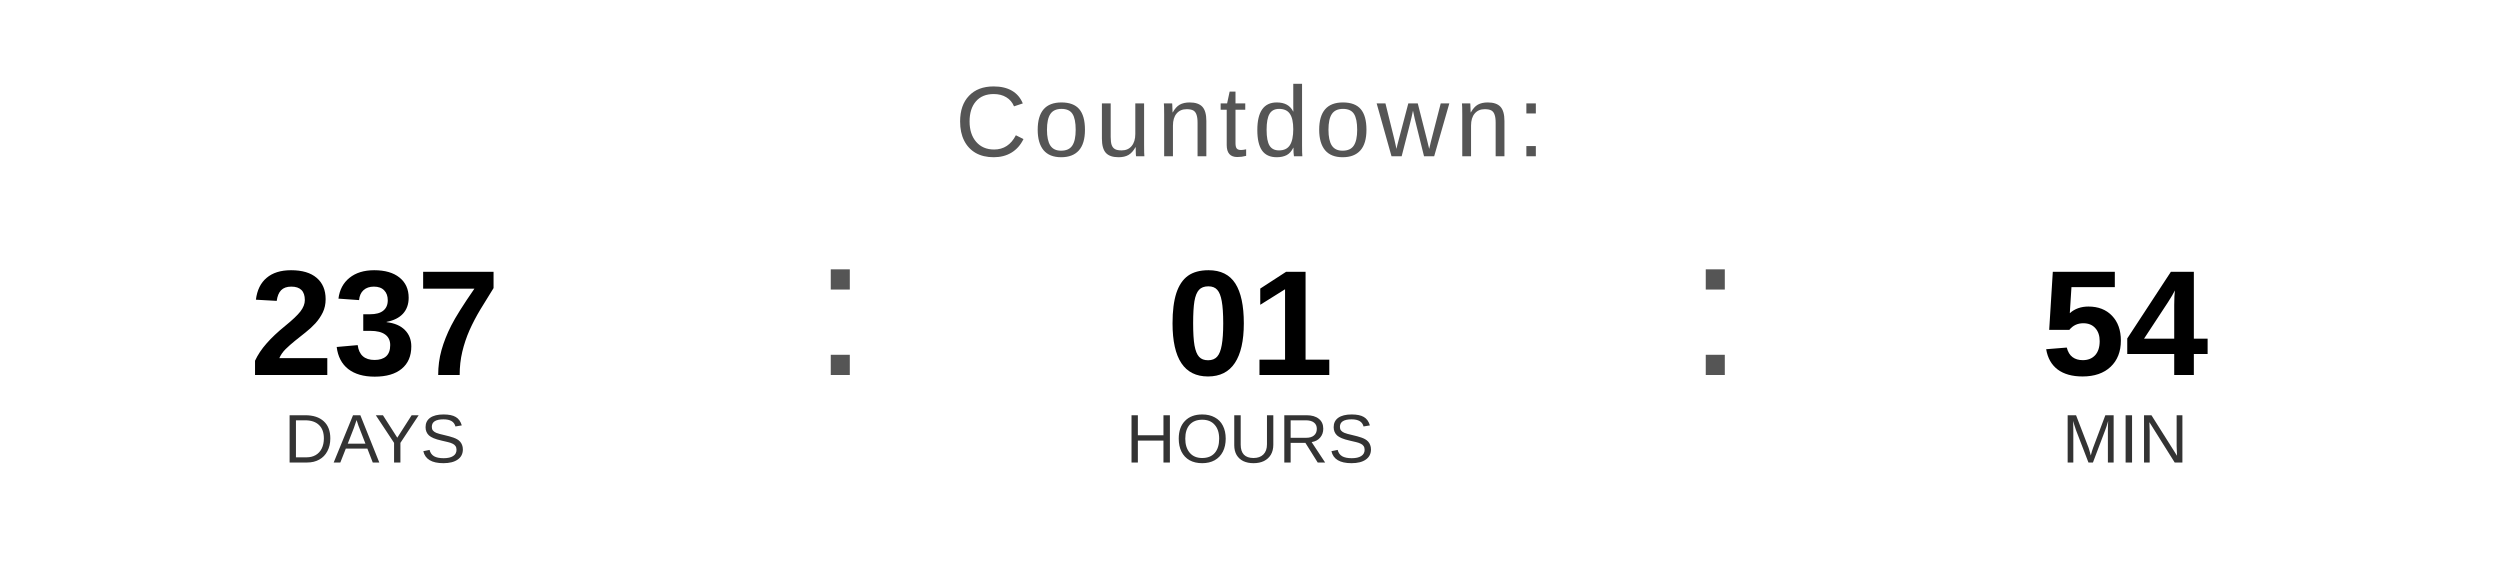
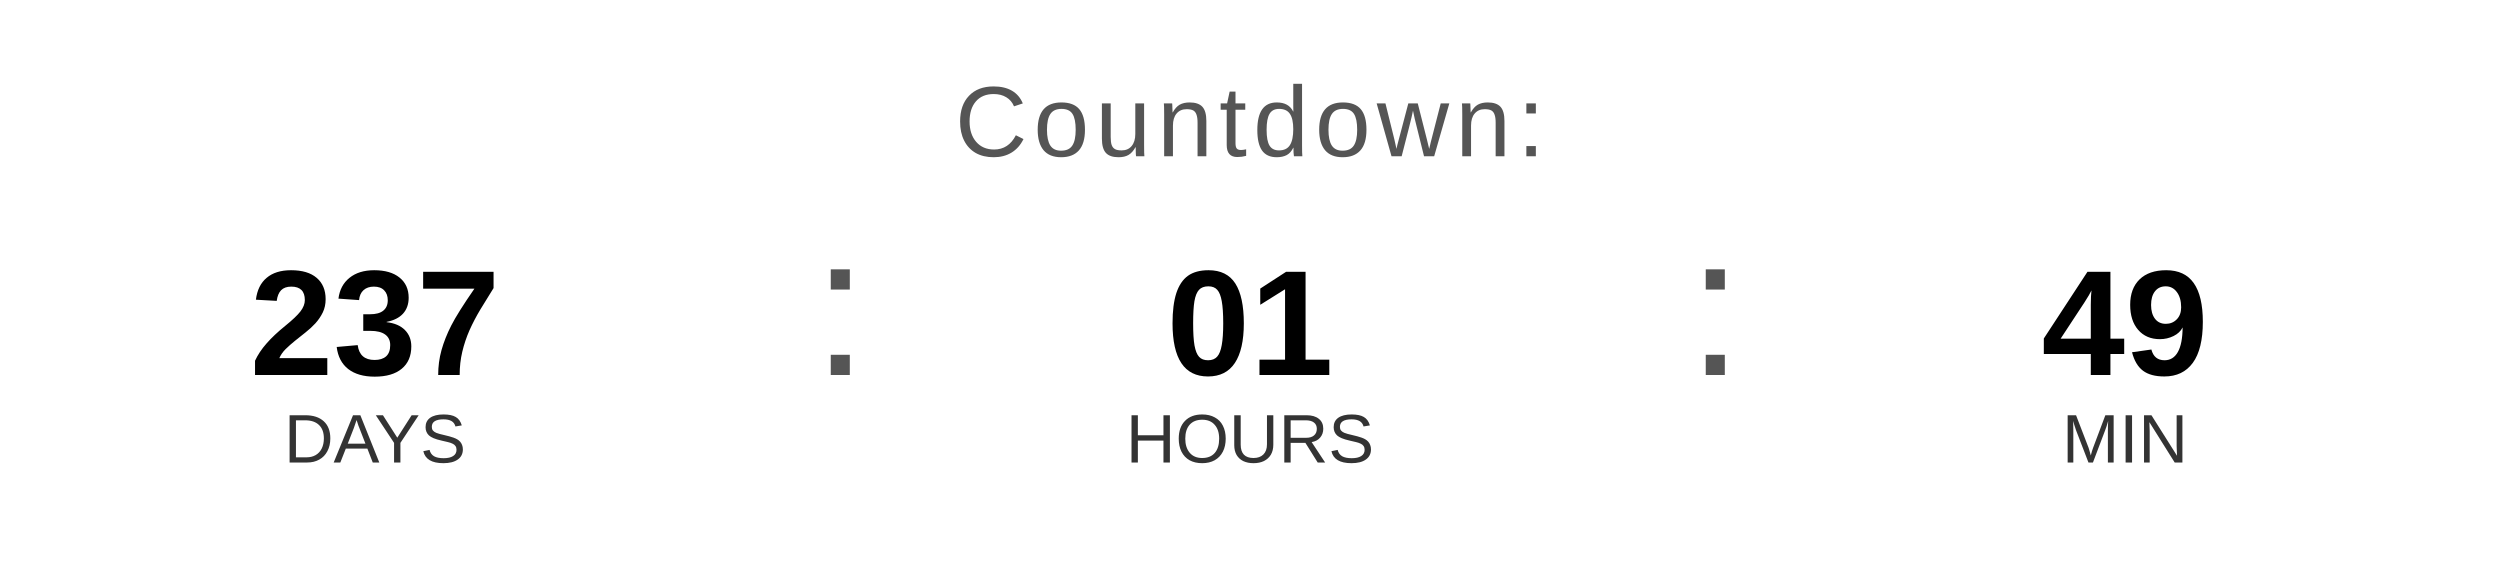
<svg xmlns="http://www.w3.org/2000/svg" width="400" height="90" viewBox="0 0 400 90">
  <text x="200" y="25" font-family="Arial, Helvetica, sans-serif" font-size="16" fill="#555555" text-anchor="middle" letter-spacing="1">
    Countdown:
  </text>
  <text x="60" y="60" font-family="Arial, Helvetica, sans-serif" font-size="24" font-weight="bold" fill="#000000" text-anchor="middle">237</text>
  <text x="60" y="74" font-family="Arial, Helvetica, sans-serif" font-size="11" fill="#333333" text-anchor="middle">DAYS</text>
  <text x="130" y="60" font-family="Arial, sans-serif" font-size="32" fill="#555555">:</text>
  <text x="200" y="60" font-family="Arial, Helvetica, sans-serif" font-size="24" font-weight="bold" fill="#000000" text-anchor="middle">01</text>
  <text x="200" y="74" font-family="Arial, Helvetica, sans-serif" font-size="11" fill="#333333" text-anchor="middle">HOURS</text>
  <text x="270" y="60" font-family="Arial, sans-serif" font-size="32" fill="#555555">:</text>
-   <text x="340" y="60" font-family="Arial, Helvetica, sans-serif" font-size="24" font-weight="bold" fill="#000000" text-anchor="middle">54</text>
+   <text x="340" y="60" font-family="Arial, Helvetica, sans-serif" font-size="24" font-weight="bold" fill="#000000" text-anchor="middle">49</text>
  <text x="340" y="74" font-family="Arial, Helvetica, sans-serif" font-size="11" fill="#333333" text-anchor="middle">MIN</text>
</svg>
